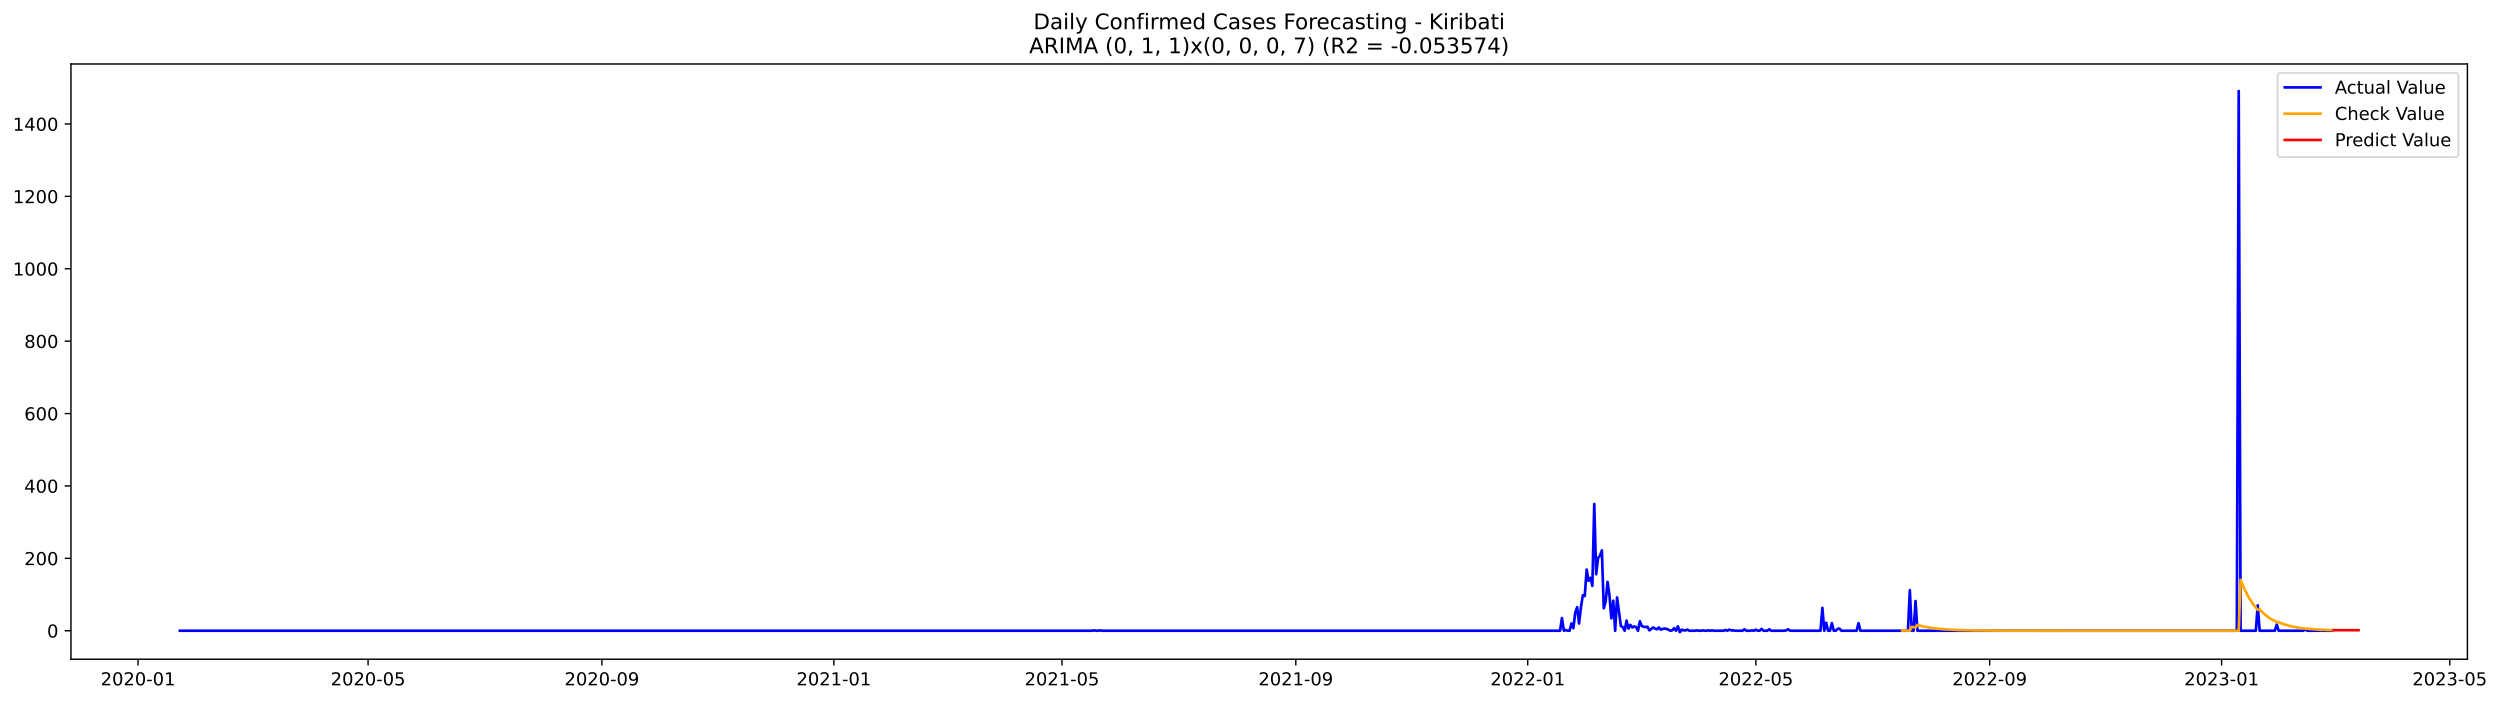
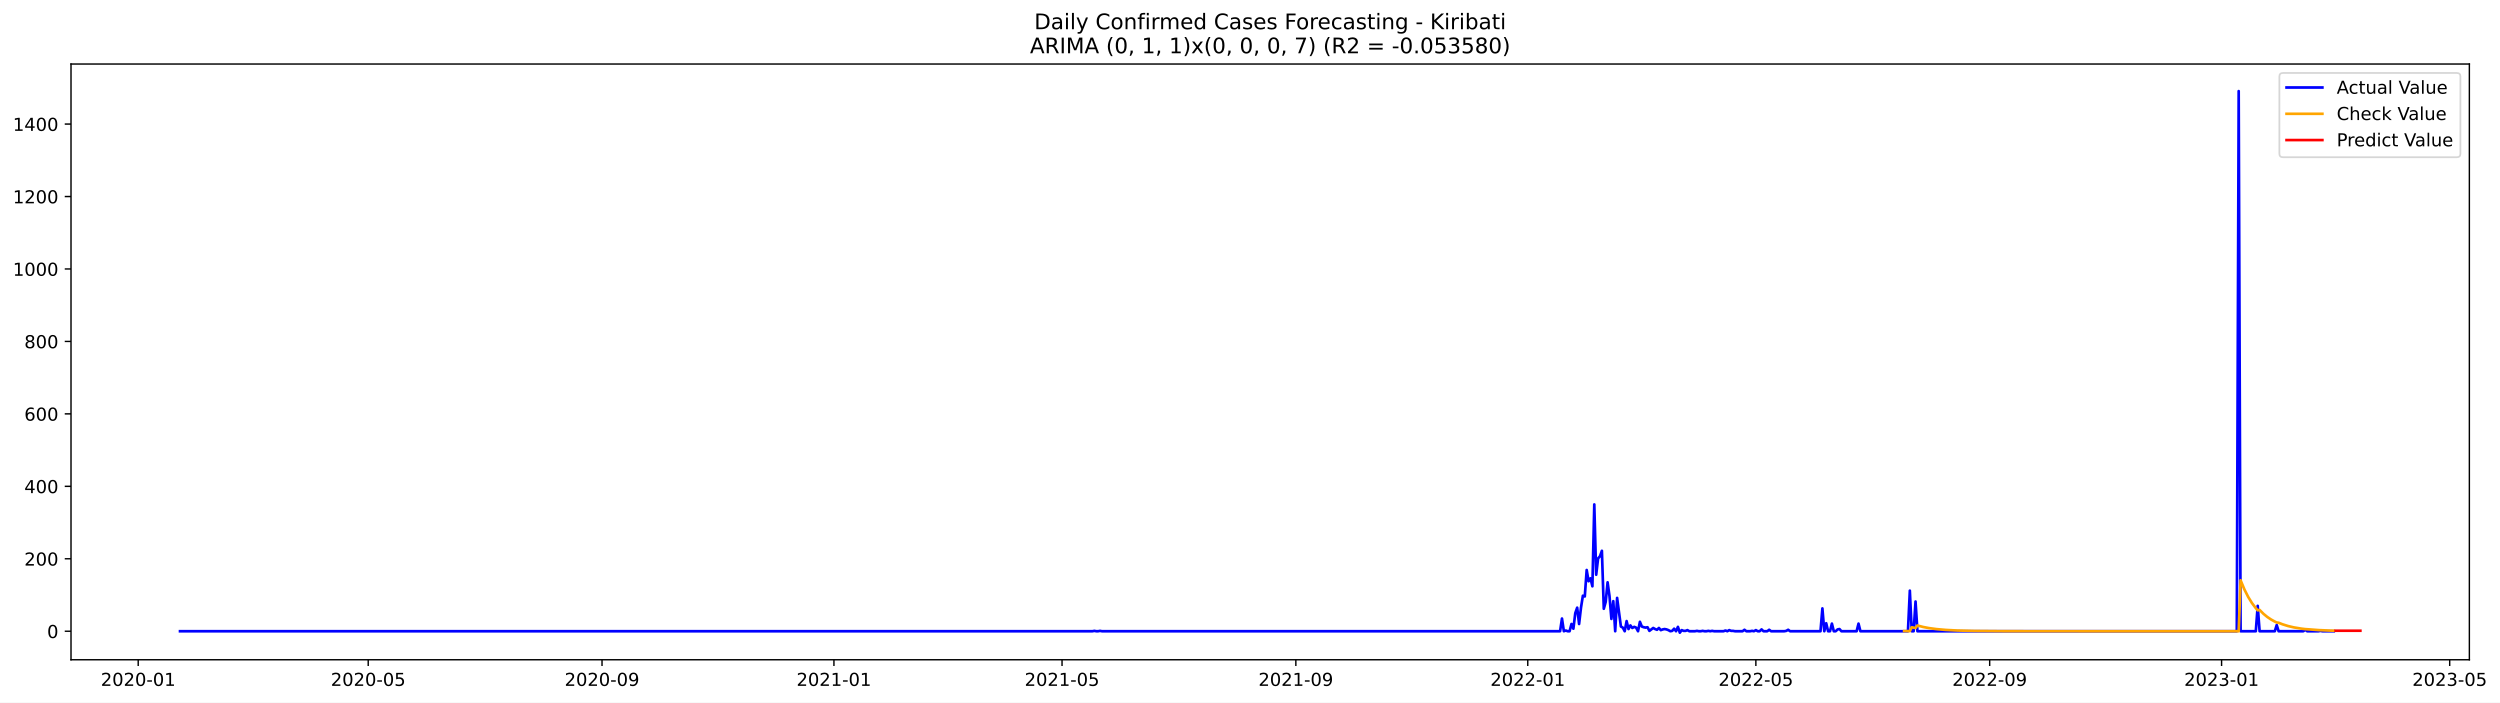
- <svg xmlns="http://www.w3.org/2000/svg" xmlns:xlink="http://www.w3.org/1999/xlink" width="1397.062pt" height="392.274pt" viewBox="0 0 1397.062 392.274" version="1.1">
+ <svg xmlns="http://www.w3.org/2000/svg" xmlns:xlink="http://www.w3.org/1999/xlink" width="1395.956pt" height="392.274pt" viewBox="0 0 1395.956 392.274" version="1.1">
  <defs>
    <style type="text/css">*{stroke-linejoin: round; stroke-linecap: butt}</style>
  </defs>
  <g id="figure_1">
    <g id="patch_1">
-       <path d="M 0 392.274  L 1397.062 392.274  L 1397.062 0  L 0 0  z " style="fill: #ffffff" />
+       <path d="M 0 392.274  L 1395.956 392.274  L 1395.956 0  L 0 0  z " style="fill: #ffffff" />
    </g>
    <g id="axes_1">
      <g id="patch_2">
        <path d="M 39.65 368.396  L 1378.85 368.396  L 1378.85 35.755  L 39.65 35.755  z " style="fill: #ffffff" />
      </g>
      <g id="matplotlib.axis_1">
        <g id="xtick_1">
          <g id="line2d_1">
            <defs>
-               <path id="m6de7ba67c8" d="M 0 0  L 0 3.5  " style="stroke: #000000; stroke-width: 0.8" />
+               <path id="m254404379c" d="M 0 0  L 0 3.5  " style="stroke: #000000; stroke-width: 0.8" />
            </defs>
            <g>
-               <use xlink:href="#m6de7ba67c8" x="77.151" y="368.396" style="stroke: #000000; stroke-width: 0.8" />
+               <use xlink:href="#m254404379c" x="77.171" y="368.396" style="stroke: #000000; stroke-width: 0.8" />
            </g>
          </g>
          <g id="text_1">
-             <g transform="translate(56.25959 382.9939)scale(0.1 -0.1)">
+             <g transform="translate(56.27997 382.9939)scale(0.1 -0.1)">
              <defs>
                <path id="DejaVuSans-32" d="M 1228 531  L 3431 531  L 3431 0  L 469 0  L 469 531  Q 828 903 1448 1529  Q 2069 2156 2228 2338  Q 2531 2678 2651 2914  Q 2772 3150 2772 3378  Q 2772 3750 2511 3984  Q 2250 4219 1831 4219  Q 1534 4219 1204 4116  Q 875 4013 500 3803  L 500 4441  Q 881 4594 1212 4672  Q 1544 4750 1819 4750  Q 2544 4750 2975 4387  Q 3406 4025 3406 3419  Q 3406 3131 3298 2873  Q 3191 2616 2906 2266  Q 2828 2175 2409 1742  Q 1991 1309 1228 531  z " transform="scale(0.015625)" />
                <path id="DejaVuSans-30" d="M 2034 4250  Q 1547 4250 1301 3770  Q 1056 3291 1056 2328  Q 1056 1369 1301 889  Q 1547 409 2034 409  Q 2525 409 2770 889  Q 3016 1369 3016 2328  Q 3016 3291 2770 3770  Q 2525 4250 2034 4250  z M 2034 4750  Q 2819 4750 3233 4129  Q 3647 3509 3647 2328  Q 3647 1150 3233 529  Q 2819 -91 2034 -91  Q 1250 -91 836 529  Q 422 1150 422 2328  Q 422 3509 836 4129  Q 1250 4750 2034 4750  z " transform="scale(0.015625)" />
                <path id="DejaVuSans-2d" d="M 313 2009  L 1997 2009  L 1997 1497  L 313 1497  L 313 2009  z " transform="scale(0.015625)" />
                <path id="DejaVuSans-31" d="M 794 531  L 1825 531  L 1825 4091  L 703 3866  L 703 4441  L 1819 4666  L 2450 4666  L 2450 531  L 3481 531  L 3481 0  L 794 0  L 794 531  z " transform="scale(0.015625)" />
              </defs>
              <use xlink:href="#DejaVuSans-32" />
              <use xlink:href="#DejaVuSans-30" x="63.623" />
              <use xlink:href="#DejaVuSans-32" x="127.246" />
              <use xlink:href="#DejaVuSans-30" x="190.869" />
              <use xlink:href="#DejaVuSans-2d" x="254.492" />
              <use xlink:href="#DejaVuSans-30" x="290.576" />
              <use xlink:href="#DejaVuSans-31" x="354.199" />
            </g>
          </g>
        </g>
        <g id="xtick_2">
          <g id="line2d_2">
            <g>
-               <use xlink:href="#m6de7ba67c8" x="205.696" y="368.396" style="stroke: #000000; stroke-width: 0.8" />
+               <use xlink:href="#m254404379c" x="205.604" y="368.396" style="stroke: #000000; stroke-width: 0.8" />
            </g>
          </g>
          <g id="text_2">
-             <g transform="translate(184.8041 382.9939)scale(0.1 -0.1)">
+             <g transform="translate(184.7124 382.9939)scale(0.1 -0.1)">
              <defs>
                <path id="DejaVuSans-35" d="M 691 4666  L 3169 4666  L 3169 4134  L 1269 4134  L 1269 2991  Q 1406 3038 1543 3061  Q 1681 3084 1819 3084  Q 2600 3084 3056 2656  Q 3513 2228 3513 1497  Q 3513 744 3044 326  Q 2575 -91 1722 -91  Q 1428 -91 1123 -41  Q 819 9 494 109  L 494 744  Q 775 591 1075 516  Q 1375 441 1709 441  Q 2250 441 2565 725  Q 2881 1009 2881 1497  Q 2881 1984 2565 2268  Q 2250 2553 1709 2553  Q 1456 2553 1204 2497  Q 953 2441 691 2322  L 691 4666  z " transform="scale(0.015625)" />
              </defs>
              <use xlink:href="#DejaVuSans-32" />
              <use xlink:href="#DejaVuSans-30" x="63.623" />
              <use xlink:href="#DejaVuSans-32" x="127.246" />
              <use xlink:href="#DejaVuSans-30" x="190.869" />
              <use xlink:href="#DejaVuSans-2d" x="254.492" />
              <use xlink:href="#DejaVuSans-30" x="290.576" />
              <use xlink:href="#DejaVuSans-35" x="354.199" />
            </g>
          </g>
        </g>
        <g id="xtick_3">
          <g id="line2d_3">
            <g>
-               <use xlink:href="#m6de7ba67c8" x="336.365" y="368.396" style="stroke: #000000; stroke-width: 0.8" />
+               <use xlink:href="#m254404379c" x="336.159" y="368.396" style="stroke: #000000; stroke-width: 0.8" />
            </g>
          </g>
          <g id="text_3">
-             <g transform="translate(315.4733 382.9939)scale(0.1 -0.1)">
+             <g transform="translate(315.2677 382.9939)scale(0.1 -0.1)">
              <defs>
                <path id="DejaVuSans-39" d="M 703 97  L 703 672  Q 941 559 1184 500  Q 1428 441 1663 441  Q 2288 441 2617 861  Q 2947 1281 2994 2138  Q 2813 1869 2534 1725  Q 2256 1581 1919 1581  Q 1219 1581 811 2004  Q 403 2428 403 3163  Q 403 3881 828 4315  Q 1253 4750 1959 4750  Q 2769 4750 3195 4129  Q 3622 3509 3622 2328  Q 3622 1225 3098 567  Q 2575 -91 1691 -91  Q 1453 -91 1209 -44  Q 966 3 703 97  z M 1959 2075  Q 2384 2075 2632 2365  Q 2881 2656 2881 3163  Q 2881 3666 2632 3958  Q 2384 4250 1959 4250  Q 1534 4250 1286 3958  Q 1038 3666 1038 3163  Q 1038 2656 1286 2365  Q 1534 2075 1959 2075  z " transform="scale(0.015625)" />
              </defs>
              <use xlink:href="#DejaVuSans-32" />
              <use xlink:href="#DejaVuSans-30" x="63.623" />
              <use xlink:href="#DejaVuSans-32" x="127.246" />
              <use xlink:href="#DejaVuSans-30" x="190.869" />
              <use xlink:href="#DejaVuSans-2d" x="254.492" />
              <use xlink:href="#DejaVuSans-30" x="290.576" />
              <use xlink:href="#DejaVuSans-39" x="354.199" />
            </g>
          </g>
        </g>
        <g id="xtick_4">
          <g id="line2d_4">
            <g>
-               <use xlink:href="#m6de7ba67c8" x="465.972" y="368.396" style="stroke: #000000; stroke-width: 0.8" />
+               <use xlink:href="#m254404379c" x="465.653" y="368.396" style="stroke: #000000; stroke-width: 0.8" />
            </g>
          </g>
          <g id="text_4">
-             <g transform="translate(445.0802 382.9939)scale(0.1 -0.1)">
+             <g transform="translate(444.7615 382.9939)scale(0.1 -0.1)">
              <use xlink:href="#DejaVuSans-32" />
              <use xlink:href="#DejaVuSans-30" x="63.623" />
              <use xlink:href="#DejaVuSans-32" x="127.246" />
              <use xlink:href="#DejaVuSans-31" x="190.869" />
              <use xlink:href="#DejaVuSans-2d" x="254.492" />
              <use xlink:href="#DejaVuSans-30" x="290.576" />
              <use xlink:href="#DejaVuSans-31" x="354.199" />
            </g>
          </g>
        </g>
        <g id="xtick_5">
          <g id="line2d_5">
            <g>
-               <use xlink:href="#m6de7ba67c8" x="593.454" y="368.396" style="stroke: #000000; stroke-width: 0.8" />
+               <use xlink:href="#m254404379c" x="593.024" y="368.396" style="stroke: #000000; stroke-width: 0.8" />
            </g>
          </g>
          <g id="text_5">
-             <g transform="translate(572.5623 382.9939)scale(0.1 -0.1)">
+             <g transform="translate(572.1326 382.9939)scale(0.1 -0.1)">
              <use xlink:href="#DejaVuSans-32" />
              <use xlink:href="#DejaVuSans-30" x="63.623" />
              <use xlink:href="#DejaVuSans-32" x="127.246" />
              <use xlink:href="#DejaVuSans-31" x="190.869" />
              <use xlink:href="#DejaVuSans-2d" x="254.492" />
              <use xlink:href="#DejaVuSans-30" x="290.576" />
              <use xlink:href="#DejaVuSans-35" x="354.199" />
            </g>
          </g>
        </g>
        <g id="xtick_6">
          <g id="line2d_6">
            <g>
-               <use xlink:href="#m6de7ba67c8" x="724.123" y="368.396" style="stroke: #000000; stroke-width: 0.8" />
+               <use xlink:href="#m254404379c" x="723.579" y="368.396" style="stroke: #000000; stroke-width: 0.8" />
            </g>
          </g>
          <g id="text_6">
-             <g transform="translate(703.2315 382.9939)scale(0.1 -0.1)">
+             <g transform="translate(702.6878 382.9939)scale(0.1 -0.1)">
              <use xlink:href="#DejaVuSans-32" />
              <use xlink:href="#DejaVuSans-30" x="63.623" />
              <use xlink:href="#DejaVuSans-32" x="127.246" />
              <use xlink:href="#DejaVuSans-31" x="190.869" />
              <use xlink:href="#DejaVuSans-2d" x="254.492" />
              <use xlink:href="#DejaVuSans-30" x="290.576" />
              <use xlink:href="#DejaVuSans-39" x="354.199" />
            </g>
          </g>
        </g>
        <g id="xtick_7">
          <g id="line2d_7">
            <g>
-               <use xlink:href="#m6de7ba67c8" x="853.73" y="368.396" style="stroke: #000000; stroke-width: 0.8" />
+               <use xlink:href="#m254404379c" x="853.073" y="368.396" style="stroke: #000000; stroke-width: 0.8" />
            </g>
          </g>
          <g id="text_7">
-             <g transform="translate(832.8384 382.9939)scale(0.1 -0.1)">
+             <g transform="translate(832.1817 382.9939)scale(0.1 -0.1)">
              <use xlink:href="#DejaVuSans-32" />
              <use xlink:href="#DejaVuSans-30" x="63.623" />
              <use xlink:href="#DejaVuSans-32" x="127.246" />
              <use xlink:href="#DejaVuSans-32" x="190.869" />
              <use xlink:href="#DejaVuSans-2d" x="254.492" />
              <use xlink:href="#DejaVuSans-30" x="290.576" />
              <use xlink:href="#DejaVuSans-31" x="354.199" />
            </g>
          </g>
        </g>
        <g id="xtick_8">
          <g id="line2d_8">
            <g>
-               <use xlink:href="#m6de7ba67c8" x="981.212" y="368.396" style="stroke: #000000; stroke-width: 0.8" />
+               <use xlink:href="#m254404379c" x="980.444" y="368.396" style="stroke: #000000; stroke-width: 0.8" />
            </g>
          </g>
          <g id="text_8">
-             <g transform="translate(960.3205 382.9939)scale(0.1 -0.1)">
+             <g transform="translate(959.5527 382.9939)scale(0.1 -0.1)">
              <use xlink:href="#DejaVuSans-32" />
              <use xlink:href="#DejaVuSans-30" x="63.623" />
              <use xlink:href="#DejaVuSans-32" x="127.246" />
              <use xlink:href="#DejaVuSans-32" x="190.869" />
              <use xlink:href="#DejaVuSans-2d" x="254.492" />
              <use xlink:href="#DejaVuSans-30" x="290.576" />
              <use xlink:href="#DejaVuSans-35" x="354.199" />
            </g>
          </g>
        </g>
        <g id="xtick_9">
          <g id="line2d_9">
            <g>
-               <use xlink:href="#m6de7ba67c8" x="1111.881" y="368.396" style="stroke: #000000; stroke-width: 0.8" />
+               <use xlink:href="#m254404379c" x="1110.999" y="368.396" style="stroke: #000000; stroke-width: 0.8" />
            </g>
          </g>
          <g id="text_9">
-             <g transform="translate(1090.99 382.9939)scale(0.1 -0.1)">
+             <g transform="translate(1090.108 382.9939)scale(0.1 -0.1)">
              <use xlink:href="#DejaVuSans-32" />
              <use xlink:href="#DejaVuSans-30" x="63.623" />
              <use xlink:href="#DejaVuSans-32" x="127.246" />
              <use xlink:href="#DejaVuSans-32" x="190.869" />
              <use xlink:href="#DejaVuSans-2d" x="254.492" />
              <use xlink:href="#DejaVuSans-30" x="290.576" />
              <use xlink:href="#DejaVuSans-39" x="354.199" />
            </g>
          </g>
        </g>
        <g id="xtick_10">
          <g id="line2d_10">
            <g>
-               <use xlink:href="#m6de7ba67c8" x="1241.488" y="368.396" style="stroke: #000000; stroke-width: 0.8" />
+               <use xlink:href="#m254404379c" x="1240.493" y="368.396" style="stroke: #000000; stroke-width: 0.8" />
            </g>
          </g>
          <g id="text_10">
-             <g transform="translate(1220.597 382.9939)scale(0.1 -0.1)">
+             <g transform="translate(1219.602 382.9939)scale(0.1 -0.1)">
              <defs>
                <path id="DejaVuSans-33" d="M 2597 2516  Q 3050 2419 3304 2112  Q 3559 1806 3559 1356  Q 3559 666 3084 287  Q 2609 -91 1734 -91  Q 1441 -91 1130 -33  Q 819 25 488 141  L 488 750  Q 750 597 1062 519  Q 1375 441 1716 441  Q 2309 441 2620 675  Q 2931 909 2931 1356  Q 2931 1769 2642 2001  Q 2353 2234 1838 2234  L 1294 2234  L 1294 2753  L 1863 2753  Q 2328 2753 2575 2939  Q 2822 3125 2822 3475  Q 2822 3834 2567 4026  Q 2313 4219 1838 4219  Q 1578 4219 1281 4162  Q 984 4106 628 3988  L 628 4550  Q 988 4650 1302 4700  Q 1616 4750 1894 4750  Q 2613 4750 3031 4423  Q 3450 4097 3450 3541  Q 3450 3153 3228 2886  Q 3006 2619 2597 2516  z " transform="scale(0.015625)" />
              </defs>
              <use xlink:href="#DejaVuSans-32" />
              <use xlink:href="#DejaVuSans-30" x="63.623" />
              <use xlink:href="#DejaVuSans-32" x="127.246" />
              <use xlink:href="#DejaVuSans-33" x="190.869" />
              <use xlink:href="#DejaVuSans-2d" x="254.492" />
              <use xlink:href="#DejaVuSans-30" x="290.576" />
              <use xlink:href="#DejaVuSans-31" x="354.199" />
            </g>
          </g>
        </g>
        <g id="xtick_11">
          <g id="line2d_11">
            <g>
-               <use xlink:href="#m6de7ba67c8" x="1368.97" y="368.396" style="stroke: #000000; stroke-width: 0.8" />
+               <use xlink:href="#m254404379c" x="1367.864" y="368.396" style="stroke: #000000; stroke-width: 0.8" />
            </g>
          </g>
          <g id="text_11">
-             <g transform="translate(1348.079 382.9939)scale(0.1 -0.1)">
+             <g transform="translate(1346.973 382.9939)scale(0.1 -0.1)">
              <use xlink:href="#DejaVuSans-32" />
              <use xlink:href="#DejaVuSans-30" x="63.623" />
              <use xlink:href="#DejaVuSans-32" x="127.246" />
              <use xlink:href="#DejaVuSans-33" x="190.869" />
              <use xlink:href="#DejaVuSans-2d" x="254.492" />
              <use xlink:href="#DejaVuSans-30" x="290.576" />
              <use xlink:href="#DejaVuSans-35" x="354.199" />
            </g>
          </g>
        </g>
      </g>
      <g id="matplotlib.axis_2">
        <g id="ytick_1">
          <g id="line2d_12">
            <defs>
-               <path id="mebecb8181f" d="M 0 0  L -3.5 0  " style="stroke: #000000; stroke-width: 0.8" />
+               <path id="mc51f87ce3a" d="M 0 0  L -3.5 0  " style="stroke: #000000; stroke-width: 0.8" />
            </defs>
            <g>
-               <use xlink:href="#mebecb8181f" x="39.65" y="352.466" style="stroke: #000000; stroke-width: 0.8" />
+               <use xlink:href="#mc51f87ce3a" x="39.65" y="352.466" style="stroke: #000000; stroke-width: 0.8" />
            </g>
          </g>
          <g id="text_12">
            <g transform="translate(26.2875 356.2656)scale(0.1 -0.1)">
              <use xlink:href="#DejaVuSans-30" />
            </g>
          </g>
        </g>
        <g id="ytick_2">
          <g id="line2d_13">
            <g>
-               <use xlink:href="#mebecb8181f" x="39.65" y="312.012" style="stroke: #000000; stroke-width: 0.8" />
+               <use xlink:href="#mc51f87ce3a" x="39.65" y="312.012" style="stroke: #000000; stroke-width: 0.8" />
            </g>
          </g>
          <g id="text_13">
            <g transform="translate(13.5625 315.8108)scale(0.1 -0.1)">
              <use xlink:href="#DejaVuSans-32" />
              <use xlink:href="#DejaVuSans-30" x="63.623" />
              <use xlink:href="#DejaVuSans-30" x="127.246" />
            </g>
          </g>
        </g>
        <g id="ytick_3">
          <g id="line2d_14">
            <g>
-               <use xlink:href="#mebecb8181f" x="39.65" y="271.557" style="stroke: #000000; stroke-width: 0.8" />
+               <use xlink:href="#mc51f87ce3a" x="39.65" y="271.557" style="stroke: #000000; stroke-width: 0.8" />
            </g>
          </g>
          <g id="text_14">
            <g transform="translate(13.5625 275.3559)scale(0.1 -0.1)">
              <defs>
                <path id="DejaVuSans-34" d="M 2419 4116  L 825 1625  L 2419 1625  L 2419 4116  z M 2253 4666  L 3047 4666  L 3047 1625  L 3713 1625  L 3713 1100  L 3047 1100  L 3047 0  L 2419 0  L 2419 1100  L 313 1100  L 313 1709  L 2253 4666  z " transform="scale(0.015625)" />
              </defs>
              <use xlink:href="#DejaVuSans-34" />
              <use xlink:href="#DejaVuSans-30" x="63.623" />
              <use xlink:href="#DejaVuSans-30" x="127.246" />
            </g>
          </g>
        </g>
        <g id="ytick_4">
          <g id="line2d_15">
            <g>
-               <use xlink:href="#mebecb8181f" x="39.65" y="231.102" style="stroke: #000000; stroke-width: 0.8" />
+               <use xlink:href="#mc51f87ce3a" x="39.65" y="231.102" style="stroke: #000000; stroke-width: 0.8" />
            </g>
          </g>
          <g id="text_15">
            <g transform="translate(13.5625 234.9011)scale(0.1 -0.1)">
              <defs>
                <path id="DejaVuSans-36" d="M 2113 2584  Q 1688 2584 1439 2293  Q 1191 2003 1191 1497  Q 1191 994 1439 701  Q 1688 409 2113 409  Q 2538 409 2786 701  Q 3034 994 3034 1497  Q 3034 2003 2786 2293  Q 2538 2584 2113 2584  z M 3366 4563  L 3366 3988  Q 3128 4100 2886 4159  Q 2644 4219 2406 4219  Q 1781 4219 1451 3797  Q 1122 3375 1075 2522  Q 1259 2794 1537 2939  Q 1816 3084 2150 3084  Q 2853 3084 3261 2657  Q 3669 2231 3669 1497  Q 3669 778 3244 343  Q 2819 -91 2113 -91  Q 1303 -91 875 529  Q 447 1150 447 2328  Q 447 3434 972 4092  Q 1497 4750 2381 4750  Q 2619 4750 2861 4703  Q 3103 4656 3366 4563  z " transform="scale(0.015625)" />
              </defs>
              <use xlink:href="#DejaVuSans-36" />
              <use xlink:href="#DejaVuSans-30" x="63.623" />
              <use xlink:href="#DejaVuSans-30" x="127.246" />
            </g>
          </g>
        </g>
        <g id="ytick_5">
          <g id="line2d_16">
            <g>
-               <use xlink:href="#mebecb8181f" x="39.65" y="190.647" style="stroke: #000000; stroke-width: 0.8" />
+               <use xlink:href="#mc51f87ce3a" x="39.65" y="190.647" style="stroke: #000000; stroke-width: 0.8" />
            </g>
          </g>
          <g id="text_16">
            <g transform="translate(13.5625 194.4462)scale(0.1 -0.1)">
              <defs>
                <path id="DejaVuSans-38" d="M 2034 2216  Q 1584 2216 1326 1975  Q 1069 1734 1069 1313  Q 1069 891 1326 650  Q 1584 409 2034 409  Q 2484 409 2743 651  Q 3003 894 3003 1313  Q 3003 1734 2745 1975  Q 2488 2216 2034 2216  z M 1403 2484  Q 997 2584 770 2862  Q 544 3141 544 3541  Q 544 4100 942 4425  Q 1341 4750 2034 4750  Q 2731 4750 3128 4425  Q 3525 4100 3525 3541  Q 3525 3141 3298 2862  Q 3072 2584 2669 2484  Q 3125 2378 3379 2068  Q 3634 1759 3634 1313  Q 3634 634 3220 271  Q 2806 -91 2034 -91  Q 1263 -91 848 271  Q 434 634 434 1313  Q 434 1759 690 2068  Q 947 2378 1403 2484  z M 1172 3481  Q 1172 3119 1398 2916  Q 1625 2713 2034 2713  Q 2441 2713 2670 2916  Q 2900 3119 2900 3481  Q 2900 3844 2670 4047  Q 2441 4250 2034 4250  Q 1625 4250 1398 4047  Q 1172 3844 1172 3481  z " transform="scale(0.015625)" />
              </defs>
              <use xlink:href="#DejaVuSans-38" />
              <use xlink:href="#DejaVuSans-30" x="63.623" />
              <use xlink:href="#DejaVuSans-30" x="127.246" />
            </g>
          </g>
        </g>
        <g id="ytick_6">
          <g id="line2d_17">
            <g>
-               <use xlink:href="#mebecb8181f" x="39.65" y="150.192" style="stroke: #000000; stroke-width: 0.8" />
+               <use xlink:href="#mc51f87ce3a" x="39.65" y="150.192" style="stroke: #000000; stroke-width: 0.8" />
            </g>
          </g>
          <g id="text_17">
            <g transform="translate(7.2 153.9914)scale(0.1 -0.1)">
              <use xlink:href="#DejaVuSans-31" />
              <use xlink:href="#DejaVuSans-30" x="63.623" />
              <use xlink:href="#DejaVuSans-30" x="127.246" />
              <use xlink:href="#DejaVuSans-30" x="190.869" />
            </g>
          </g>
        </g>
        <g id="ytick_7">
          <g id="line2d_18">
            <g>
-               <use xlink:href="#mebecb8181f" x="39.65" y="109.737" style="stroke: #000000; stroke-width: 0.8" />
+               <use xlink:href="#mc51f87ce3a" x="39.65" y="109.737" style="stroke: #000000; stroke-width: 0.8" />
            </g>
          </g>
          <g id="text_18">
            <g transform="translate(7.2 113.5365)scale(0.1 -0.1)">
              <use xlink:href="#DejaVuSans-31" />
              <use xlink:href="#DejaVuSans-32" x="63.623" />
              <use xlink:href="#DejaVuSans-30" x="127.246" />
              <use xlink:href="#DejaVuSans-30" x="190.869" />
            </g>
          </g>
        </g>
        <g id="ytick_8">
          <g id="line2d_19">
            <g>
-               <use xlink:href="#mebecb8181f" x="39.65" y="69.282" style="stroke: #000000; stroke-width: 0.8" />
+               <use xlink:href="#mc51f87ce3a" x="39.65" y="69.282" style="stroke: #000000; stroke-width: 0.8" />
            </g>
          </g>
          <g id="text_19">
            <g transform="translate(7.2 73.08168)scale(0.1 -0.1)">
              <use xlink:href="#DejaVuSans-31" />
              <use xlink:href="#DejaVuSans-34" x="63.623" />
              <use xlink:href="#DejaVuSans-30" x="127.246" />
              <use xlink:href="#DejaVuSans-30" x="190.869" />
            </g>
          </g>
        </g>
      </g>
      <g id="line2d_20">
-         <path d="M 100.523 352.466  L 610.451 352.466  L 611.514 352.264  L 612.576 352.466  L 613.638 352.466  L 614.701 352.264  L 615.763 352.466  L 871.79 352.466  L 872.852 345.387  L 873.914 352.466  L 874.977 352.062  L 876.039 352.466  L 877.101 352.466  L 878.164 348.421  L 879.226 351.05  L 880.289 342.353  L 881.351 339.319  L 882.413 348.421  L 883.476 339.319  L 884.538 332.644  L 885.6 333.048  L 886.663 318.282  L 887.725 324.553  L 888.787 322.934  L 889.85 327.384  L 890.912 281.67  L 891.974 320.912  L 893.037 311.809  L 894.099 310.596  L 895.161 307.562  L 896.224 339.925  L 897.286 336.082  L 898.349 325.159  L 899.411 332.846  L 900.473 345.589  L 901.536 335.678  L 902.598 352.466  L 903.66 333.857  L 905.785 349.837  L 906.847 350.444  L 907.91 352.466  L 908.972 346.803  L 910.034 351.253  L 911.097 349.23  L 912.159 350.646  L 913.221 350.039  L 914.284 350.444  L 915.346 352.466  L 916.408 347.207  L 917.471 349.837  L 918.533 350.241  L 919.596 350.444  L 920.658 350.241  L 921.72 352.264  L 923.845 350.646  L 924.907 351.253  L 925.97 351.657  L 927.032 350.646  L 928.094 351.86  L 929.157 351.455  L 930.219 351.253  L 931.281 351.455  L 932.344 351.86  L 933.406 352.466  L 934.468 352.264  L 935.531 351.05  L 936.593 352.466  L 937.656 350.039  L 938.718 353.276  L 939.78 351.86  L 940.843 352.264  L 941.905 352.264  L 942.967 351.86  L 944.03 352.466  L 947.217 352.466  L 948.279 352.264  L 949.341 352.466  L 950.404 352.466  L 951.466 352.264  L 952.528 352.466  L 953.591 352.466  L 954.653 352.264  L 955.715 352.466  L 956.778 352.264  L 957.84 352.466  L 963.152 352.466  L 964.214 352.062  L 965.277 352.466  L 966.339 351.86  L 967.401 352.264  L 968.464 352.264  L 969.526 352.466  L 973.775 352.466  L 974.838 351.657  L 975.9 352.466  L 978.025 352.466  L 979.087 352.264  L 980.15 352.466  L 981.212 351.86  L 982.274 352.466  L 983.337 352.466  L 984.399 351.455  L 985.461 352.466  L 987.586 352.466  L 988.648 351.657  L 989.711 352.466  L 997.147 352.466  L 998.21 352.264  L 999.272 351.657  L 1000.334 352.466  L 1017.332 352.466  L 1018.394 339.723  L 1019.457 352.466  L 1020.519 348.016  L 1021.581 352.466  L 1022.644 352.466  L 1023.706 348.219  L 1024.768 352.466  L 1025.831 352.466  L 1026.893 351.455  L 1027.955 351.253  L 1029.018 352.466  L 1037.517 352.466  L 1038.579 348.219  L 1039.641 352.466  L 1066.2 352.466  L 1067.262 329.812  L 1068.325 352.466  L 1069.387 352.466  L 1070.449 335.88  L 1071.512 352.466  L 1249.987 352.466  L 1251.049 50.876  L 1252.111 352.466  L 1260.61 352.466  L 1261.673 338.307  L 1262.735 352.466  L 1271.234 352.466  L 1272.296 349.028  L 1273.359 352.466  L 1287.169 352.466  L 1288.231 351.657  L 1289.294 352.466  L 1295.668 352.466  L 1296.73 352.264  L 1297.793 352.466  L 1303.104 352.466  L 1303.104 352.466  " clip-path="url(#p962545b2ca)" style="fill: none; stroke: #0000ff; stroke-width: 1.5; stroke-linecap: square" />
+         <path d="M 100.523 352.466  L 610.007 352.466  L 611.068 352.264  L 612.13 352.466  L 613.191 352.466  L 614.252 352.264  L 615.314 352.466  L 871.117 352.466  L 872.179 345.387  L 873.24 352.466  L 874.302 352.062  L 875.363 352.466  L 876.424 352.466  L 877.486 348.421  L 878.547 351.05  L 879.609 342.353  L 880.67 339.319  L 881.732 348.421  L 882.793 339.319  L 883.854 332.644  L 884.916 333.048  L 885.977 318.282  L 887.039 324.553  L 888.1 322.934  L 889.162 327.384  L 890.223 281.67  L 891.284 320.912  L 892.346 311.809  L 893.407 310.596  L 894.469 307.562  L 895.53 339.925  L 896.592 336.082  L 897.653 325.159  L 898.714 332.846  L 899.776 345.589  L 900.837 335.678  L 901.899 352.466  L 902.96 333.857  L 905.083 349.837  L 906.144 350.444  L 907.206 352.466  L 908.267 346.803  L 909.329 351.253  L 910.39 349.23  L 911.451 350.646  L 912.513 350.039  L 913.574 350.444  L 914.636 352.466  L 915.697 347.207  L 916.759 349.837  L 917.82 350.241  L 918.881 350.444  L 919.943 350.241  L 921.004 352.264  L 923.127 350.646  L 924.189 351.253  L 925.25 351.657  L 926.311 350.646  L 927.373 351.86  L 928.434 351.455  L 929.496 351.253  L 930.557 351.455  L 931.619 351.86  L 932.68 352.466  L 933.741 352.264  L 934.803 351.05  L 935.864 352.466  L 936.926 350.039  L 937.987 353.276  L 939.049 351.86  L 940.11 352.264  L 941.171 352.264  L 942.233 351.86  L 943.294 352.466  L 946.479 352.466  L 947.54 352.264  L 948.601 352.466  L 949.663 352.466  L 950.724 352.264  L 951.786 352.466  L 952.847 352.466  L 953.908 352.264  L 954.97 352.466  L 956.031 352.264  L 957.093 352.466  L 962.4 352.466  L 963.461 352.062  L 964.523 352.466  L 965.584 351.86  L 966.646 352.264  L 967.707 352.264  L 968.768 352.466  L 973.014 352.466  L 974.076 351.657  L 975.137 352.466  L 977.26 352.466  L 978.321 352.264  L 979.383 352.466  L 980.444 351.86  L 981.506 352.466  L 982.567 352.466  L 983.628 351.455  L 984.69 352.466  L 986.813 352.466  L 987.874 351.657  L 988.936 352.466  L 996.365 352.466  L 997.427 352.264  L 998.488 351.657  L 999.55 352.466  L 1016.533 352.466  L 1017.594 339.723  L 1018.655 352.466  L 1019.717 348.016  L 1020.778 352.466  L 1021.84 352.466  L 1022.901 348.219  L 1023.963 352.466  L 1025.024 352.466  L 1026.085 351.455  L 1027.147 351.253  L 1028.208 352.466  L 1036.7 352.466  L 1037.761 348.219  L 1038.822 352.466  L 1065.358 352.466  L 1066.42 329.812  L 1067.481 352.466  L 1068.542 352.466  L 1069.604 335.88  L 1070.665 352.466  L 1248.985 352.466  L 1250.046 50.876  L 1251.107 352.466  L 1259.599 352.466  L 1260.66 338.307  L 1261.722 352.466  L 1270.213 352.466  L 1271.275 349.028  L 1272.336 352.466  L 1286.135 352.466  L 1287.196 351.657  L 1288.257 352.466  L 1294.626 352.466  L 1295.687 352.264  L 1296.749 352.466  L 1303.117 352.466  L 1303.117 352.466  " clip-path="url(#pf6787a4838)" style="fill: none; stroke: #0000ff; stroke-width: 1.5; stroke-linecap: square" />
      </g>
      <g id="line2d_21">
-         <path d="M 1063.013 352.371  L 1067.262 352.402  L 1068.325 350.271  L 1070.449 350.666  L 1071.512 349.271  L 1074.699 350.093  L 1077.886 350.703  L 1082.135 351.28  L 1087.447 351.744  L 1093.821 352.068  L 1103.382 352.303  L 1119.318 352.429  L 1163.936 352.466  L 1251.049 352.466  L 1252.111 324.015  L 1254.236 329.13  L 1256.361 333.325  L 1258.486 336.766  L 1260.61 339.589  L 1261.673 340.804  L 1262.735 340.568  L 1264.86 342.707  L 1266.984 344.462  L 1269.109 345.901  L 1271.234 347.081  L 1272.296 347.589  L 1273.359 347.725  L 1275.483 348.577  L 1278.67 349.577  L 1281.857 350.32  L 1286.107 351.023  L 1288.231 351.282  L 1290.356 351.426  L 1295.668 351.832  L 1302.042 352.104  L 1303.104 352.138  L 1303.104 352.138  " clip-path="url(#p962545b2ca)" style="fill: none; stroke: #ffa500; stroke-width: 1.5; stroke-linecap: square" />
+         <path d="M 1063.235 352.38  L 1066.42 352.402  L 1067.481 350.271  L 1069.604 350.666  L 1070.665 349.271  L 1073.85 350.093  L 1077.034 350.703  L 1081.279 351.28  L 1086.587 351.744  L 1092.955 352.068  L 1102.508 352.303  L 1118.429 352.429  L 1163.009 352.466  L 1250.046 352.466  L 1251.107 324.013  L 1253.23 329.128  L 1255.353 333.324  L 1257.476 336.766  L 1259.599 339.589  L 1260.66 340.804  L 1261.722 340.568  L 1263.845 342.707  L 1265.967 344.462  L 1268.09 345.901  L 1270.213 347.081  L 1271.275 347.589  L 1272.336 347.725  L 1274.459 348.578  L 1277.643 349.578  L 1280.827 350.321  L 1285.073 351.023  L 1287.196 351.282  L 1289.319 351.426  L 1294.626 351.833  L 1300.994 352.104  L 1303.117 352.169  L 1303.117 352.169  " clip-path="url(#pf6787a4838)" style="fill: none; stroke: #ffa500; stroke-width: 1.5; stroke-linecap: square" />
      </g>
      <g id="line2d_22">
-         <path d="M 1304.167 352.169  L 1305.229 352.169  L 1306.291 352.169  L 1307.354 352.169  L 1308.416 352.169  L 1309.478 352.169  L 1310.541 352.169  L 1311.603 352.169  L 1312.666 352.169  L 1313.728 352.169  L 1314.79 352.169  L 1315.853 352.169  L 1316.915 352.169  L 1317.977 352.169  " clip-path="url(#p962545b2ca)" style="fill: none; stroke: #ff0000; stroke-width: 1.5; stroke-linecap: square" />
+         <path d="M 1304.179 352.197  L 1305.24 352.197  L 1306.302 352.197  L 1307.363 352.197  L 1308.424 352.197  L 1309.486 352.197  L 1310.547 352.197  L 1311.609 352.197  L 1312.67 352.197  L 1313.732 352.197  L 1314.793 352.197  L 1315.854 352.197  L 1316.916 352.197  L 1317.977 352.197  " clip-path="url(#pf6787a4838)" style="fill: none; stroke: #ff0000; stroke-width: 1.5; stroke-linecap: square" />
      </g>
      <g id="patch_3">
        <path d="M 39.65 368.396  L 39.65 35.755  " style="fill: none; stroke: #000000; stroke-width: 0.8; stroke-linejoin: miter; stroke-linecap: square" />
      </g>
      <g id="patch_4">
        <path d="M 1378.85 368.396  L 1378.85 35.755  " style="fill: none; stroke: #000000; stroke-width: 0.8; stroke-linejoin: miter; stroke-linecap: square" />
      </g>
      <g id="patch_5">
        <path d="M 39.65 368.396  L 1378.85 368.396  " style="fill: none; stroke: #000000; stroke-width: 0.8; stroke-linejoin: miter; stroke-linecap: square" />
      </g>
      <g id="patch_6">
        <path d="M 39.65 35.755  L 1378.85 35.755  " style="fill: none; stroke: #000000; stroke-width: 0.8; stroke-linejoin: miter; stroke-linecap: square" />
      </g>
      <g id="text_20">
        <g transform="translate(577.5097 16.31812)scale(0.12 -0.12)">
          <defs>
            <path id="DejaVuSans-44" d="M 1259 4147  L 1259 519  L 2022 519  Q 2988 519 3436 956  Q 3884 1394 3884 2338  Q 3884 3275 3436 3711  Q 2988 4147 2022 4147  L 1259 4147  z M 628 4666  L 1925 4666  Q 3281 4666 3915 4102  Q 4550 3538 4550 2338  Q 4550 1131 3912 565  Q 3275 0 1925 0  L 628 0  L 628 4666  z " transform="scale(0.015625)" />
            <path id="DejaVuSans-61" d="M 2194 1759  Q 1497 1759 1228 1600  Q 959 1441 959 1056  Q 959 750 1161 570  Q 1363 391 1709 391  Q 2188 391 2477 730  Q 2766 1069 2766 1631  L 2766 1759  L 2194 1759  z M 3341 1997  L 3341 0  L 2766 0  L 2766 531  Q 2569 213 2275 61  Q 1981 -91 1556 -91  Q 1019 -91 701 211  Q 384 513 384 1019  Q 384 1609 779 1909  Q 1175 2209 1959 2209  L 2766 2209  L 2766 2266  Q 2766 2663 2505 2880  Q 2244 3097 1772 3097  Q 1472 3097 1187 3025  Q 903 2953 641 2809  L 641 3341  Q 956 3463 1253 3523  Q 1550 3584 1831 3584  Q 2591 3584 2966 3190  Q 3341 2797 3341 1997  z " transform="scale(0.015625)" />
            <path id="DejaVuSans-69" d="M 603 3500  L 1178 3500  L 1178 0  L 603 0  L 603 3500  z M 603 4863  L 1178 4863  L 1178 4134  L 603 4134  L 603 4863  z " transform="scale(0.015625)" />
            <path id="DejaVuSans-6c" d="M 603 4863  L 1178 4863  L 1178 0  L 603 0  L 603 4863  z " transform="scale(0.015625)" />
            <path id="DejaVuSans-79" d="M 2059 -325  Q 1816 -950 1584 -1140  Q 1353 -1331 966 -1331  L 506 -1331  L 506 -850  L 844 -850  Q 1081 -850 1212 -737  Q 1344 -625 1503 -206  L 1606 56  L 191 3500  L 800 3500  L 1894 763  L 2988 3500  L 3597 3500  L 2059 -325  z " transform="scale(0.015625)" />
            <path id="DejaVuSans-20" transform="scale(0.015625)" />
            <path id="DejaVuSans-43" d="M 4122 4306  L 4122 3641  Q 3803 3938 3442 4084  Q 3081 4231 2675 4231  Q 1875 4231 1450 3742  Q 1025 3253 1025 2328  Q 1025 1406 1450 917  Q 1875 428 2675 428  Q 3081 428 3442 575  Q 3803 722 4122 1019  L 4122 359  Q 3791 134 3420 21  Q 3050 -91 2638 -91  Q 1578 -91 968 557  Q 359 1206 359 2328  Q 359 3453 968 4101  Q 1578 4750 2638 4750  Q 3056 4750 3426 4639  Q 3797 4528 4122 4306  z " transform="scale(0.015625)" />
            <path id="DejaVuSans-6f" d="M 1959 3097  Q 1497 3097 1228 2736  Q 959 2375 959 1747  Q 959 1119 1226 758  Q 1494 397 1959 397  Q 2419 397 2687 759  Q 2956 1122 2956 1747  Q 2956 2369 2687 2733  Q 2419 3097 1959 3097  z M 1959 3584  Q 2709 3584 3137 3096  Q 3566 2609 3566 1747  Q 3566 888 3137 398  Q 2709 -91 1959 -91  Q 1206 -91 779 398  Q 353 888 353 1747  Q 353 2609 779 3096  Q 1206 3584 1959 3584  z " transform="scale(0.015625)" />
            <path id="DejaVuSans-6e" d="M 3513 2113  L 3513 0  L 2938 0  L 2938 2094  Q 2938 2591 2744 2837  Q 2550 3084 2163 3084  Q 1697 3084 1428 2787  Q 1159 2491 1159 1978  L 1159 0  L 581 0  L 581 3500  L 1159 3500  L 1159 2956  Q 1366 3272 1645 3428  Q 1925 3584 2291 3584  Q 2894 3584 3203 3211  Q 3513 2838 3513 2113  z " transform="scale(0.015625)" />
            <path id="DejaVuSans-66" d="M 2375 4863  L 2375 4384  L 1825 4384  Q 1516 4384 1395 4259  Q 1275 4134 1275 3809  L 1275 3500  L 2222 3500  L 2222 3053  L 1275 3053  L 1275 0  L 697 0  L 697 3053  L 147 3053  L 147 3500  L 697 3500  L 697 3744  Q 697 4328 969 4595  Q 1241 4863 1831 4863  L 2375 4863  z " transform="scale(0.015625)" />
            <path id="DejaVuSans-72" d="M 2631 2963  Q 2534 3019 2420 3045  Q 2306 3072 2169 3072  Q 1681 3072 1420 2755  Q 1159 2438 1159 1844  L 1159 0  L 581 0  L 581 3500  L 1159 3500  L 1159 2956  Q 1341 3275 1631 3429  Q 1922 3584 2338 3584  Q 2397 3584 2469 3576  Q 2541 3569 2628 3553  L 2631 2963  z " transform="scale(0.015625)" />
            <path id="DejaVuSans-6d" d="M 3328 2828  Q 3544 3216 3844 3400  Q 4144 3584 4550 3584  Q 5097 3584 5394 3201  Q 5691 2819 5691 2113  L 5691 0  L 5113 0  L 5113 2094  Q 5113 2597 4934 2840  Q 4756 3084 4391 3084  Q 3944 3084 3684 2787  Q 3425 2491 3425 1978  L 3425 0  L 2847 0  L 2847 2094  Q 2847 2600 2669 2842  Q 2491 3084 2119 3084  Q 1678 3084 1418 2786  Q 1159 2488 1159 1978  L 1159 0  L 581 0  L 581 3500  L 1159 3500  L 1159 2956  Q 1356 3278 1631 3431  Q 1906 3584 2284 3584  Q 2666 3584 2933 3390  Q 3200 3197 3328 2828  z " transform="scale(0.015625)" />
            <path id="DejaVuSans-65" d="M 3597 1894  L 3597 1613  L 953 1613  Q 991 1019 1311 708  Q 1631 397 2203 397  Q 2534 397 2845 478  Q 3156 559 3463 722  L 3463 178  Q 3153 47 2828 -22  Q 2503 -91 2169 -91  Q 1331 -91 842 396  Q 353 884 353 1716  Q 353 2575 817 3079  Q 1281 3584 2069 3584  Q 2775 3584 3186 3129  Q 3597 2675 3597 1894  z M 3022 2063  Q 3016 2534 2758 2815  Q 2500 3097 2075 3097  Q 1594 3097 1305 2825  Q 1016 2553 972 2059  L 3022 2063  z " transform="scale(0.015625)" />
            <path id="DejaVuSans-64" d="M 2906 2969  L 2906 4863  L 3481 4863  L 3481 0  L 2906 0  L 2906 525  Q 2725 213 2448 61  Q 2172 -91 1784 -91  Q 1150 -91 751 415  Q 353 922 353 1747  Q 353 2572 751 3078  Q 1150 3584 1784 3584  Q 2172 3584 2448 3432  Q 2725 3281 2906 2969  z M 947 1747  Q 947 1113 1208 752  Q 1469 391 1925 391  Q 2381 391 2643 752  Q 2906 1113 2906 1747  Q 2906 2381 2643 2742  Q 2381 3103 1925 3103  Q 1469 3103 1208 2742  Q 947 2381 947 1747  z " transform="scale(0.015625)" />
            <path id="DejaVuSans-73" d="M 2834 3397  L 2834 2853  Q 2591 2978 2328 3040  Q 2066 3103 1784 3103  Q 1356 3103 1142 2972  Q 928 2841 928 2578  Q 928 2378 1081 2264  Q 1234 2150 1697 2047  L 1894 2003  Q 2506 1872 2764 1633  Q 3022 1394 3022 966  Q 3022 478 2636 193  Q 2250 -91 1575 -91  Q 1294 -91 989 -36  Q 684 19 347 128  L 347 722  Q 666 556 975 473  Q 1284 391 1588 391  Q 1994 391 2212 530  Q 2431 669 2431 922  Q 2431 1156 2273 1281  Q 2116 1406 1581 1522  L 1381 1569  Q 847 1681 609 1914  Q 372 2147 372 2553  Q 372 3047 722 3315  Q 1072 3584 1716 3584  Q 2034 3584 2315 3537  Q 2597 3491 2834 3397  z " transform="scale(0.015625)" />
            <path id="DejaVuSans-46" d="M 628 4666  L 3309 4666  L 3309 4134  L 1259 4134  L 1259 2759  L 3109 2759  L 3109 2228  L 1259 2228  L 1259 0  L 628 0  L 628 4666  z " transform="scale(0.015625)" />
            <path id="DejaVuSans-63" d="M 3122 3366  L 3122 2828  Q 2878 2963 2633 3030  Q 2388 3097 2138 3097  Q 1578 3097 1268 2742  Q 959 2388 959 1747  Q 959 1106 1268 751  Q 1578 397 2138 397  Q 2388 397 2633 464  Q 2878 531 3122 666  L 3122 134  Q 2881 22 2623 -34  Q 2366 -91 2075 -91  Q 1284 -91 818 406  Q 353 903 353 1747  Q 353 2603 823 3093  Q 1294 3584 2113 3584  Q 2378 3584 2631 3529  Q 2884 3475 3122 3366  z " transform="scale(0.015625)" />
            <path id="DejaVuSans-74" d="M 1172 4494  L 1172 3500  L 2356 3500  L 2356 3053  L 1172 3053  L 1172 1153  Q 1172 725 1289 603  Q 1406 481 1766 481  L 2356 481  L 2356 0  L 1766 0  Q 1100 0 847 248  Q 594 497 594 1153  L 594 3053  L 172 3053  L 172 3500  L 594 3500  L 594 4494  L 1172 4494  z " transform="scale(0.015625)" />
            <path id="DejaVuSans-67" d="M 2906 1791  Q 2906 2416 2648 2759  Q 2391 3103 1925 3103  Q 1463 3103 1205 2759  Q 947 2416 947 1791  Q 947 1169 1205 825  Q 1463 481 1925 481  Q 2391 481 2648 825  Q 2906 1169 2906 1791  z M 3481 434  Q 3481 -459 3084 -895  Q 2688 -1331 1869 -1331  Q 1566 -1331 1297 -1286  Q 1028 -1241 775 -1147  L 775 -588  Q 1028 -725 1275 -790  Q 1522 -856 1778 -856  Q 2344 -856 2625 -561  Q 2906 -266 2906 331  L 2906 616  Q 2728 306 2450 153  Q 2172 0 1784 0  Q 1141 0 747 490  Q 353 981 353 1791  Q 353 2603 747 3093  Q 1141 3584 1784 3584  Q 2172 3584 2450 3431  Q 2728 3278 2906 2969  L 2906 3500  L 3481 3500  L 3481 434  z " transform="scale(0.015625)" />
            <path id="DejaVuSans-4b" d="M 628 4666  L 1259 4666  L 1259 2694  L 3353 4666  L 4166 4666  L 1850 2491  L 4331 0  L 3500 0  L 1259 2247  L 1259 0  L 628 0  L 628 4666  z " transform="scale(0.015625)" />
            <path id="DejaVuSans-62" d="M 3116 1747  Q 3116 2381 2855 2742  Q 2594 3103 2138 3103  Q 1681 3103 1420 2742  Q 1159 2381 1159 1747  Q 1159 1113 1420 752  Q 1681 391 2138 391  Q 2594 391 2855 752  Q 3116 1113 3116 1747  z M 1159 2969  Q 1341 3281 1617 3432  Q 1894 3584 2278 3584  Q 2916 3584 3314 3078  Q 3713 2572 3713 1747  Q 3713 922 3314 415  Q 2916 -91 2278 -91  Q 1894 -91 1617 61  Q 1341 213 1159 525  L 1159 0  L 581 0  L 581 4863  L 1159 4863  L 1159 2969  z " transform="scale(0.015625)" />
          </defs>
          <use xlink:href="#DejaVuSans-44" />
          <use xlink:href="#DejaVuSans-61" x="77.002" />
          <use xlink:href="#DejaVuSans-69" x="138.281" />
          <use xlink:href="#DejaVuSans-6c" x="166.064" />
          <use xlink:href="#DejaVuSans-79" x="193.848" />
          <use xlink:href="#DejaVuSans-20" x="253.027" />
          <use xlink:href="#DejaVuSans-43" x="284.814" />
          <use xlink:href="#DejaVuSans-6f" x="354.639" />
          <use xlink:href="#DejaVuSans-6e" x="415.82" />
          <use xlink:href="#DejaVuSans-66" x="479.199" />
          <use xlink:href="#DejaVuSans-69" x="514.404" />
          <use xlink:href="#DejaVuSans-72" x="542.188" />
          <use xlink:href="#DejaVuSans-6d" x="581.551" />
          <use xlink:href="#DejaVuSans-65" x="678.963" />
          <use xlink:href="#DejaVuSans-64" x="740.486" />
          <use xlink:href="#DejaVuSans-20" x="803.963" />
          <use xlink:href="#DejaVuSans-43" x="835.75" />
          <use xlink:href="#DejaVuSans-61" x="905.574" />
          <use xlink:href="#DejaVuSans-73" x="966.854" />
          <use xlink:href="#DejaVuSans-65" x="1018.953" />
          <use xlink:href="#DejaVuSans-73" x="1080.477" />
          <use xlink:href="#DejaVuSans-20" x="1132.576" />
          <use xlink:href="#DejaVuSans-46" x="1164.363" />
          <use xlink:href="#DejaVuSans-6f" x="1218.258" />
          <use xlink:href="#DejaVuSans-72" x="1279.439" />
          <use xlink:href="#DejaVuSans-65" x="1318.303" />
          <use xlink:href="#DejaVuSans-63" x="1379.826" />
          <use xlink:href="#DejaVuSans-61" x="1434.807" />
          <use xlink:href="#DejaVuSans-73" x="1496.086" />
          <use xlink:href="#DejaVuSans-74" x="1548.186" />
          <use xlink:href="#DejaVuSans-69" x="1587.395" />
          <use xlink:href="#DejaVuSans-6e" x="1615.178" />
          <use xlink:href="#DejaVuSans-67" x="1678.557" />
          <use xlink:href="#DejaVuSans-20" x="1742.033" />
          <use xlink:href="#DejaVuSans-2d" x="1773.82" />
          <use xlink:href="#DejaVuSans-20" x="1809.904" />
          <use xlink:href="#DejaVuSans-4b" x="1841.691" />
          <use xlink:href="#DejaVuSans-69" x="1907.268" />
          <use xlink:href="#DejaVuSans-72" x="1935.051" />
          <use xlink:href="#DejaVuSans-69" x="1976.164" />
          <use xlink:href="#DejaVuSans-62" x="2003.947" />
          <use xlink:href="#DejaVuSans-61" x="2067.424" />
          <use xlink:href="#DejaVuSans-74" x="2128.703" />
          <use xlink:href="#DejaVuSans-69" x="2167.912" />
        </g>
        <g transform="translate(575.1013 29.7555)scale(0.12 -0.12)">
          <defs>
            <path id="DejaVuSans-41" d="M 2188 4044  L 1331 1722  L 3047 1722  L 2188 4044  z M 1831 4666  L 2547 4666  L 4325 0  L 3669 0  L 3244 1197  L 1141 1197  L 716 0  L 50 0  L 1831 4666  z " transform="scale(0.015625)" />
            <path id="DejaVuSans-52" d="M 2841 2188  Q 3044 2119 3236 1894  Q 3428 1669 3622 1275  L 4263 0  L 3584 0  L 2988 1197  Q 2756 1666 2539 1819  Q 2322 1972 1947 1972  L 1259 1972  L 1259 0  L 628 0  L 628 4666  L 2053 4666  Q 2853 4666 3247 4331  Q 3641 3997 3641 3322  Q 3641 2881 3436 2590  Q 3231 2300 2841 2188  z M 1259 4147  L 1259 2491  L 2053 2491  Q 2509 2491 2742 2702  Q 2975 2913 2975 3322  Q 2975 3731 2742 3939  Q 2509 4147 2053 4147  L 1259 4147  z " transform="scale(0.015625)" />
            <path id="DejaVuSans-49" d="M 628 4666  L 1259 4666  L 1259 0  L 628 0  L 628 4666  z " transform="scale(0.015625)" />
            <path id="DejaVuSans-4d" d="M 628 4666  L 1569 4666  L 2759 1491  L 3956 4666  L 4897 4666  L 4897 0  L 4281 0  L 4281 4097  L 3078 897  L 2444 897  L 1241 4097  L 1241 0  L 628 0  L 628 4666  z " transform="scale(0.015625)" />
            <path id="DejaVuSans-28" d="M 1984 4856  Q 1566 4138 1362 3434  Q 1159 2731 1159 2009  Q 1159 1288 1364 580  Q 1569 -128 1984 -844  L 1484 -844  Q 1016 -109 783 600  Q 550 1309 550 2009  Q 550 2706 781 3412  Q 1013 4119 1484 4856  L 1984 4856  z " transform="scale(0.015625)" />
            <path id="DejaVuSans-2c" d="M 750 794  L 1409 794  L 1409 256  L 897 -744  L 494 -744  L 750 256  L 750 794  z " transform="scale(0.015625)" />
            <path id="DejaVuSans-29" d="M 513 4856  L 1013 4856  Q 1481 4119 1714 3412  Q 1947 2706 1947 2009  Q 1947 1309 1714 600  Q 1481 -109 1013 -844  L 513 -844  Q 928 -128 1133 580  Q 1338 1288 1338 2009  Q 1338 2731 1133 3434  Q 928 4138 513 4856  z " transform="scale(0.015625)" />
            <path id="DejaVuSans-78" d="M 3513 3500  L 2247 1797  L 3578 0  L 2900 0  L 1881 1375  L 863 0  L 184 0  L 1544 1831  L 300 3500  L 978 3500  L 1906 2253  L 2834 3500  L 3513 3500  z " transform="scale(0.015625)" />
            <path id="DejaVuSans-37" d="M 525 4666  L 3525 4666  L 3525 4397  L 1831 0  L 1172 0  L 2766 4134  L 525 4134  L 525 4666  z " transform="scale(0.015625)" />
            <path id="DejaVuSans-3d" d="M 678 2906  L 4684 2906  L 4684 2381  L 678 2381  L 678 2906  z M 678 1631  L 4684 1631  L 4684 1100  L 678 1100  L 678 1631  z " transform="scale(0.015625)" />
            <path id="DejaVuSans-2e" d="M 684 794  L 1344 794  L 1344 0  L 684 0  L 684 794  z " transform="scale(0.015625)" />
          </defs>
          <use xlink:href="#DejaVuSans-41" />
          <use xlink:href="#DejaVuSans-52" x="68.408" />
          <use xlink:href="#DejaVuSans-49" x="137.891" />
          <use xlink:href="#DejaVuSans-4d" x="167.383" />
          <use xlink:href="#DejaVuSans-41" x="253.662" />
          <use xlink:href="#DejaVuSans-20" x="322.07" />
          <use xlink:href="#DejaVuSans-28" x="353.857" />
          <use xlink:href="#DejaVuSans-30" x="392.871" />
          <use xlink:href="#DejaVuSans-2c" x="456.494" />
          <use xlink:href="#DejaVuSans-20" x="488.281" />
          <use xlink:href="#DejaVuSans-31" x="520.068" />
          <use xlink:href="#DejaVuSans-2c" x="583.691" />
          <use xlink:href="#DejaVuSans-20" x="615.479" />
          <use xlink:href="#DejaVuSans-31" x="647.266" />
          <use xlink:href="#DejaVuSans-29" x="710.889" />
          <use xlink:href="#DejaVuSans-78" x="749.902" />
          <use xlink:href="#DejaVuSans-28" x="809.082" />
          <use xlink:href="#DejaVuSans-30" x="848.096" />
          <use xlink:href="#DejaVuSans-2c" x="911.719" />
          <use xlink:href="#DejaVuSans-20" x="943.506" />
          <use xlink:href="#DejaVuSans-30" x="975.293" />
          <use xlink:href="#DejaVuSans-2c" x="1038.916" />
          <use xlink:href="#DejaVuSans-20" x="1070.703" />
          <use xlink:href="#DejaVuSans-30" x="1102.49" />
          <use xlink:href="#DejaVuSans-2c" x="1166.113" />
          <use xlink:href="#DejaVuSans-20" x="1197.9" />
          <use xlink:href="#DejaVuSans-37" x="1229.688" />
          <use xlink:href="#DejaVuSans-29" x="1293.311" />
          <use xlink:href="#DejaVuSans-20" x="1332.324" />
          <use xlink:href="#DejaVuSans-28" x="1364.111" />
          <use xlink:href="#DejaVuSans-52" x="1403.125" />
          <use xlink:href="#DejaVuSans-32" x="1472.607" />
          <use xlink:href="#DejaVuSans-20" x="1536.23" />
          <use xlink:href="#DejaVuSans-3d" x="1568.018" />
          <use xlink:href="#DejaVuSans-20" x="1651.807" />
          <use xlink:href="#DejaVuSans-2d" x="1683.594" />
          <use xlink:href="#DejaVuSans-30" x="1719.678" />
          <use xlink:href="#DejaVuSans-2e" x="1783.301" />
          <use xlink:href="#DejaVuSans-30" x="1815.088" />
          <use xlink:href="#DejaVuSans-35" x="1878.711" />
          <use xlink:href="#DejaVuSans-33" x="1942.334" />
          <use xlink:href="#DejaVuSans-35" x="2005.957" />
-           <use xlink:href="#DejaVuSans-37" x="2069.58" />
-           <use xlink:href="#DejaVuSans-34" x="2133.203" />
+           <use xlink:href="#DejaVuSans-38" x="2069.58" />
+           <use xlink:href="#DejaVuSans-30" x="2133.203" />
          <use xlink:href="#DejaVuSans-29" x="2196.826" />
        </g>
      </g>
      <g id="legend_1">
        <g id="patch_7">
          <path d="M 1274.77 87.79  L 1371.85 87.79  Q 1373.85 87.79 1373.85 85.79  L 1373.85 42.755  Q 1373.85 40.755 1371.85 40.755  L 1274.77 40.755  Q 1272.77 40.755 1272.77 42.755  L 1272.77 85.79  Q 1272.77 87.79 1274.77 87.79  z " style="fill: #ffffff; opacity: 0.8; stroke: #cccccc; stroke-linejoin: miter" />
        </g>
        <g id="line2d_23">
          <path d="M 1276.77 48.854  L 1286.77 48.854  L 1296.77 48.854  " style="fill: none; stroke: #0000ff; stroke-width: 1.5; stroke-linecap: square" />
        </g>
        <g id="text_21">
          <g transform="translate(1304.77 52.35394)scale(0.1 -0.1)">
            <defs>
              <path id="DejaVuSans-75" d="M 544 1381  L 544 3500  L 1119 3500  L 1119 1403  Q 1119 906 1312 657  Q 1506 409 1894 409  Q 2359 409 2629 706  Q 2900 1003 2900 1516  L 2900 3500  L 3475 3500  L 3475 0  L 2900 0  L 2900 538  Q 2691 219 2414 64  Q 2138 -91 1772 -91  Q 1169 -91 856 284  Q 544 659 544 1381  z M 1991 3584  L 1991 3584  z " transform="scale(0.015625)" />
              <path id="DejaVuSans-56" d="M 1831 0  L 50 4666  L 709 4666  L 2188 738  L 3669 4666  L 4325 4666  L 2547 0  L 1831 0  z " transform="scale(0.015625)" />
            </defs>
            <use xlink:href="#DejaVuSans-41" />
            <use xlink:href="#DejaVuSans-63" x="66.658" />
            <use xlink:href="#DejaVuSans-74" x="121.639" />
            <use xlink:href="#DejaVuSans-75" x="160.848" />
            <use xlink:href="#DejaVuSans-61" x="224.227" />
            <use xlink:href="#DejaVuSans-6c" x="285.506" />
            <use xlink:href="#DejaVuSans-20" x="313.289" />
            <use xlink:href="#DejaVuSans-56" x="345.076" />
            <use xlink:href="#DejaVuSans-61" x="405.734" />
            <use xlink:href="#DejaVuSans-6c" x="467.014" />
            <use xlink:href="#DejaVuSans-75" x="494.797" />
            <use xlink:href="#DejaVuSans-65" x="558.176" />
          </g>
        </g>
        <g id="line2d_24">
          <path d="M 1276.77 63.532  L 1286.77 63.532  L 1296.77 63.532  " style="fill: none; stroke: #ffa500; stroke-width: 1.5; stroke-linecap: square" />
        </g>
        <g id="text_22">
          <g transform="translate(1304.77 67.03206)scale(0.1 -0.1)">
            <defs>
              <path id="DejaVuSans-68" d="M 3513 2113  L 3513 0  L 2938 0  L 2938 2094  Q 2938 2591 2744 2837  Q 2550 3084 2163 3084  Q 1697 3084 1428 2787  Q 1159 2491 1159 1978  L 1159 0  L 581 0  L 581 4863  L 1159 4863  L 1159 2956  Q 1366 3272 1645 3428  Q 1925 3584 2291 3584  Q 2894 3584 3203 3211  Q 3513 2838 3513 2113  z " transform="scale(0.015625)" />
              <path id="DejaVuSans-6b" d="M 581 4863  L 1159 4863  L 1159 1991  L 2875 3500  L 3609 3500  L 1753 1863  L 3688 0  L 2938 0  L 1159 1709  L 1159 0  L 581 0  L 581 4863  z " transform="scale(0.015625)" />
            </defs>
            <use xlink:href="#DejaVuSans-43" />
            <use xlink:href="#DejaVuSans-68" x="69.824" />
            <use xlink:href="#DejaVuSans-65" x="133.203" />
            <use xlink:href="#DejaVuSans-63" x="194.727" />
            <use xlink:href="#DejaVuSans-6b" x="249.707" />
            <use xlink:href="#DejaVuSans-20" x="307.617" />
            <use xlink:href="#DejaVuSans-56" x="339.404" />
            <use xlink:href="#DejaVuSans-61" x="400.062" />
            <use xlink:href="#DejaVuSans-6c" x="461.342" />
            <use xlink:href="#DejaVuSans-75" x="489.125" />
            <use xlink:href="#DejaVuSans-65" x="552.504" />
          </g>
        </g>
        <g id="line2d_25">
          <path d="M 1276.77 78.21  L 1286.77 78.21  L 1296.77 78.21  " style="fill: none; stroke: #ff0000; stroke-width: 1.5; stroke-linecap: square" />
        </g>
        <g id="text_23">
          <g transform="translate(1304.77 81.71019)scale(0.1 -0.1)">
            <defs>
              <path id="DejaVuSans-50" d="M 1259 4147  L 1259 2394  L 2053 2394  Q 2494 2394 2734 2622  Q 2975 2850 2975 3272  Q 2975 3691 2734 3919  Q 2494 4147 2053 4147  L 1259 4147  z M 628 4666  L 2053 4666  Q 2838 4666 3239 4311  Q 3641 3956 3641 3272  Q 3641 2581 3239 2228  Q 2838 1875 2053 1875  L 1259 1875  L 1259 0  L 628 0  L 628 4666  z " transform="scale(0.015625)" />
            </defs>
            <use xlink:href="#DejaVuSans-50" />
            <use xlink:href="#DejaVuSans-72" x="58.553" />
            <use xlink:href="#DejaVuSans-65" x="97.416" />
            <use xlink:href="#DejaVuSans-64" x="158.939" />
            <use xlink:href="#DejaVuSans-69" x="222.416" />
            <use xlink:href="#DejaVuSans-63" x="250.199" />
            <use xlink:href="#DejaVuSans-74" x="305.18" />
            <use xlink:href="#DejaVuSans-20" x="344.389" />
            <use xlink:href="#DejaVuSans-56" x="376.176" />
            <use xlink:href="#DejaVuSans-61" x="436.834" />
            <use xlink:href="#DejaVuSans-6c" x="498.113" />
            <use xlink:href="#DejaVuSans-75" x="525.896" />
            <use xlink:href="#DejaVuSans-65" x="589.275" />
          </g>
        </g>
      </g>
    </g>
  </g>
  <defs>
-     <clipPath id="p962545b2ca">
+     <clipPath id="pf6787a4838">
      <rect x="39.65" y="35.755" width="1339.2" height="332.64" />
    </clipPath>
  </defs>
</svg>
